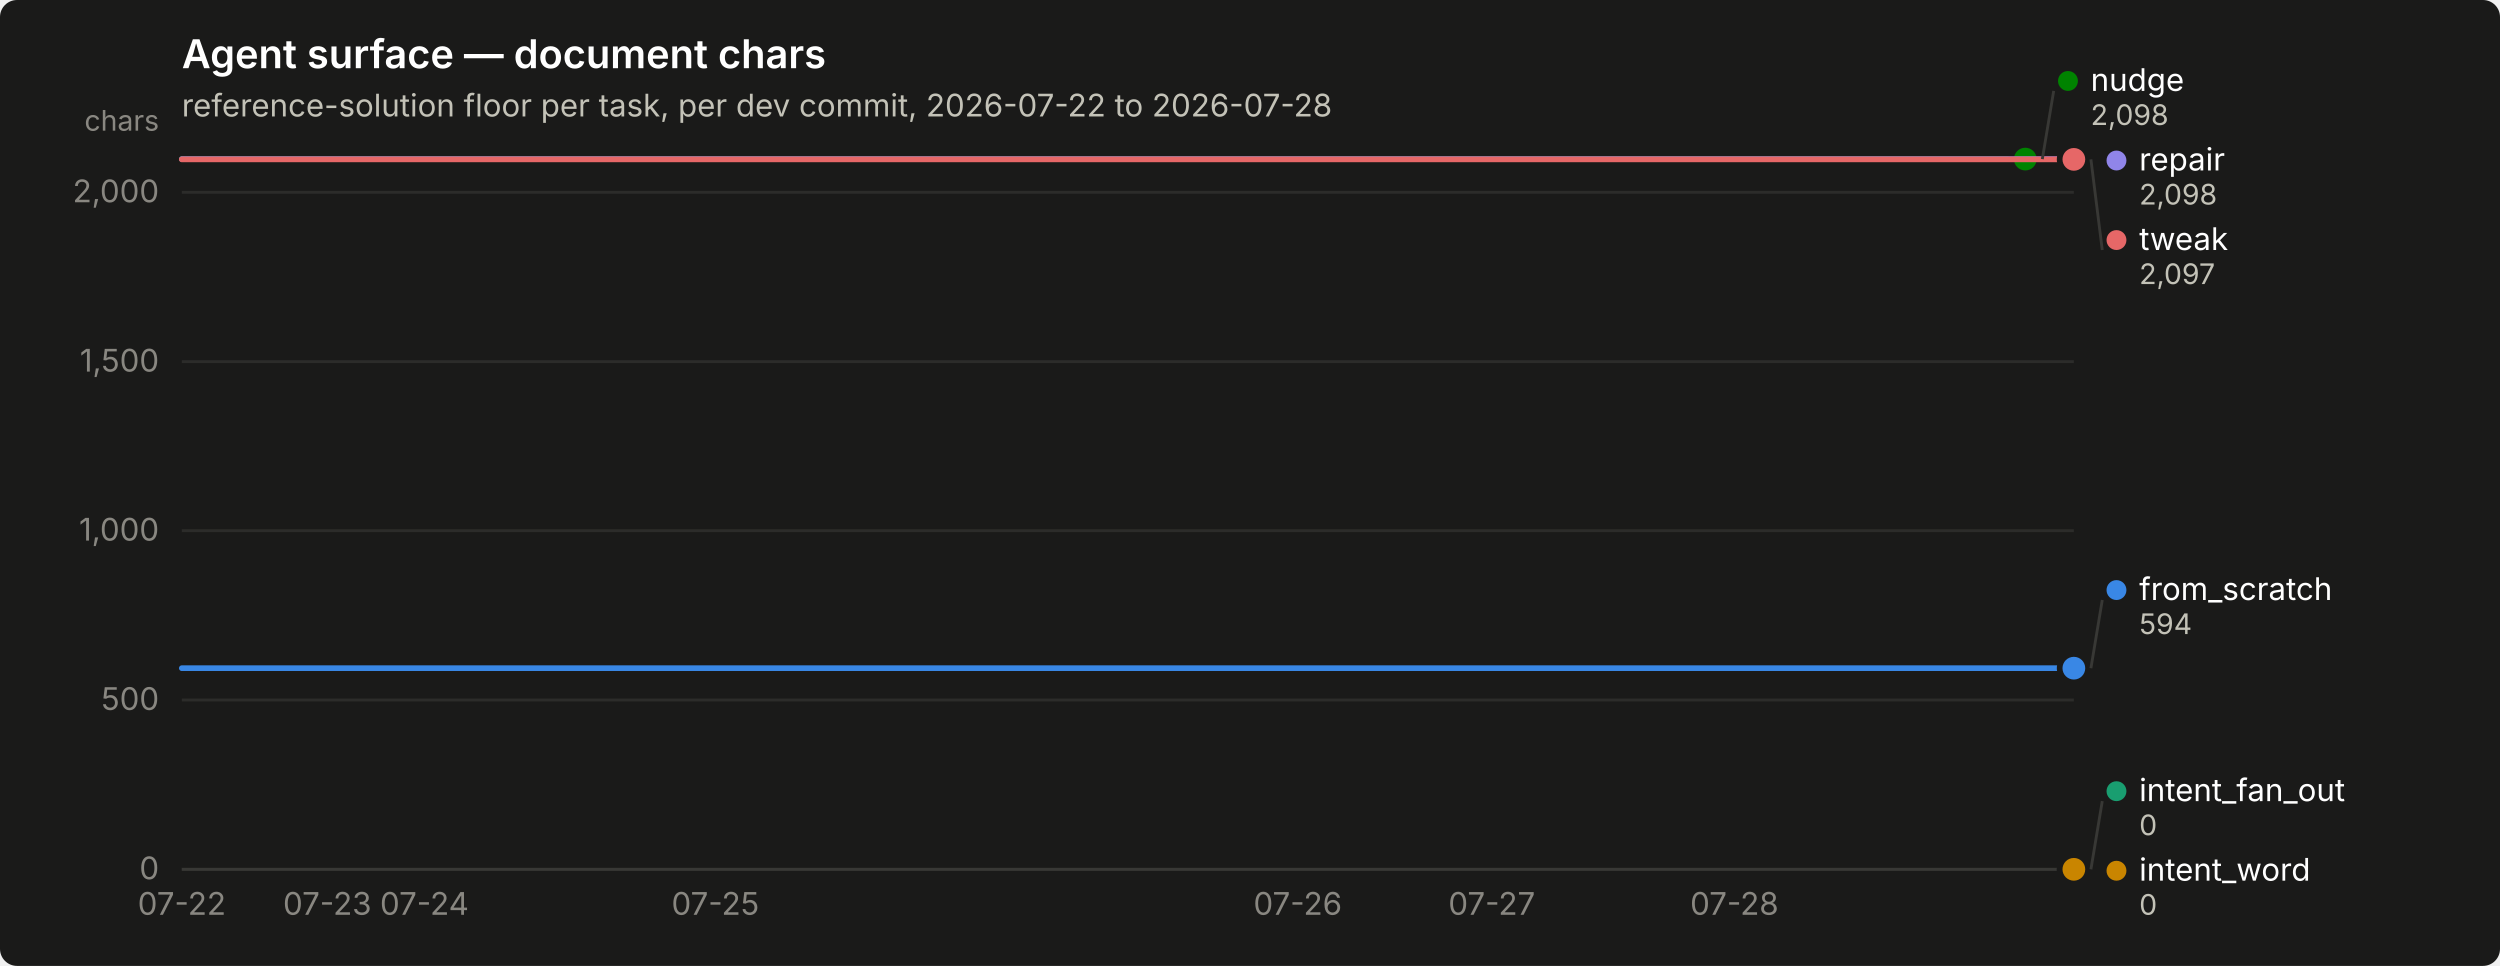
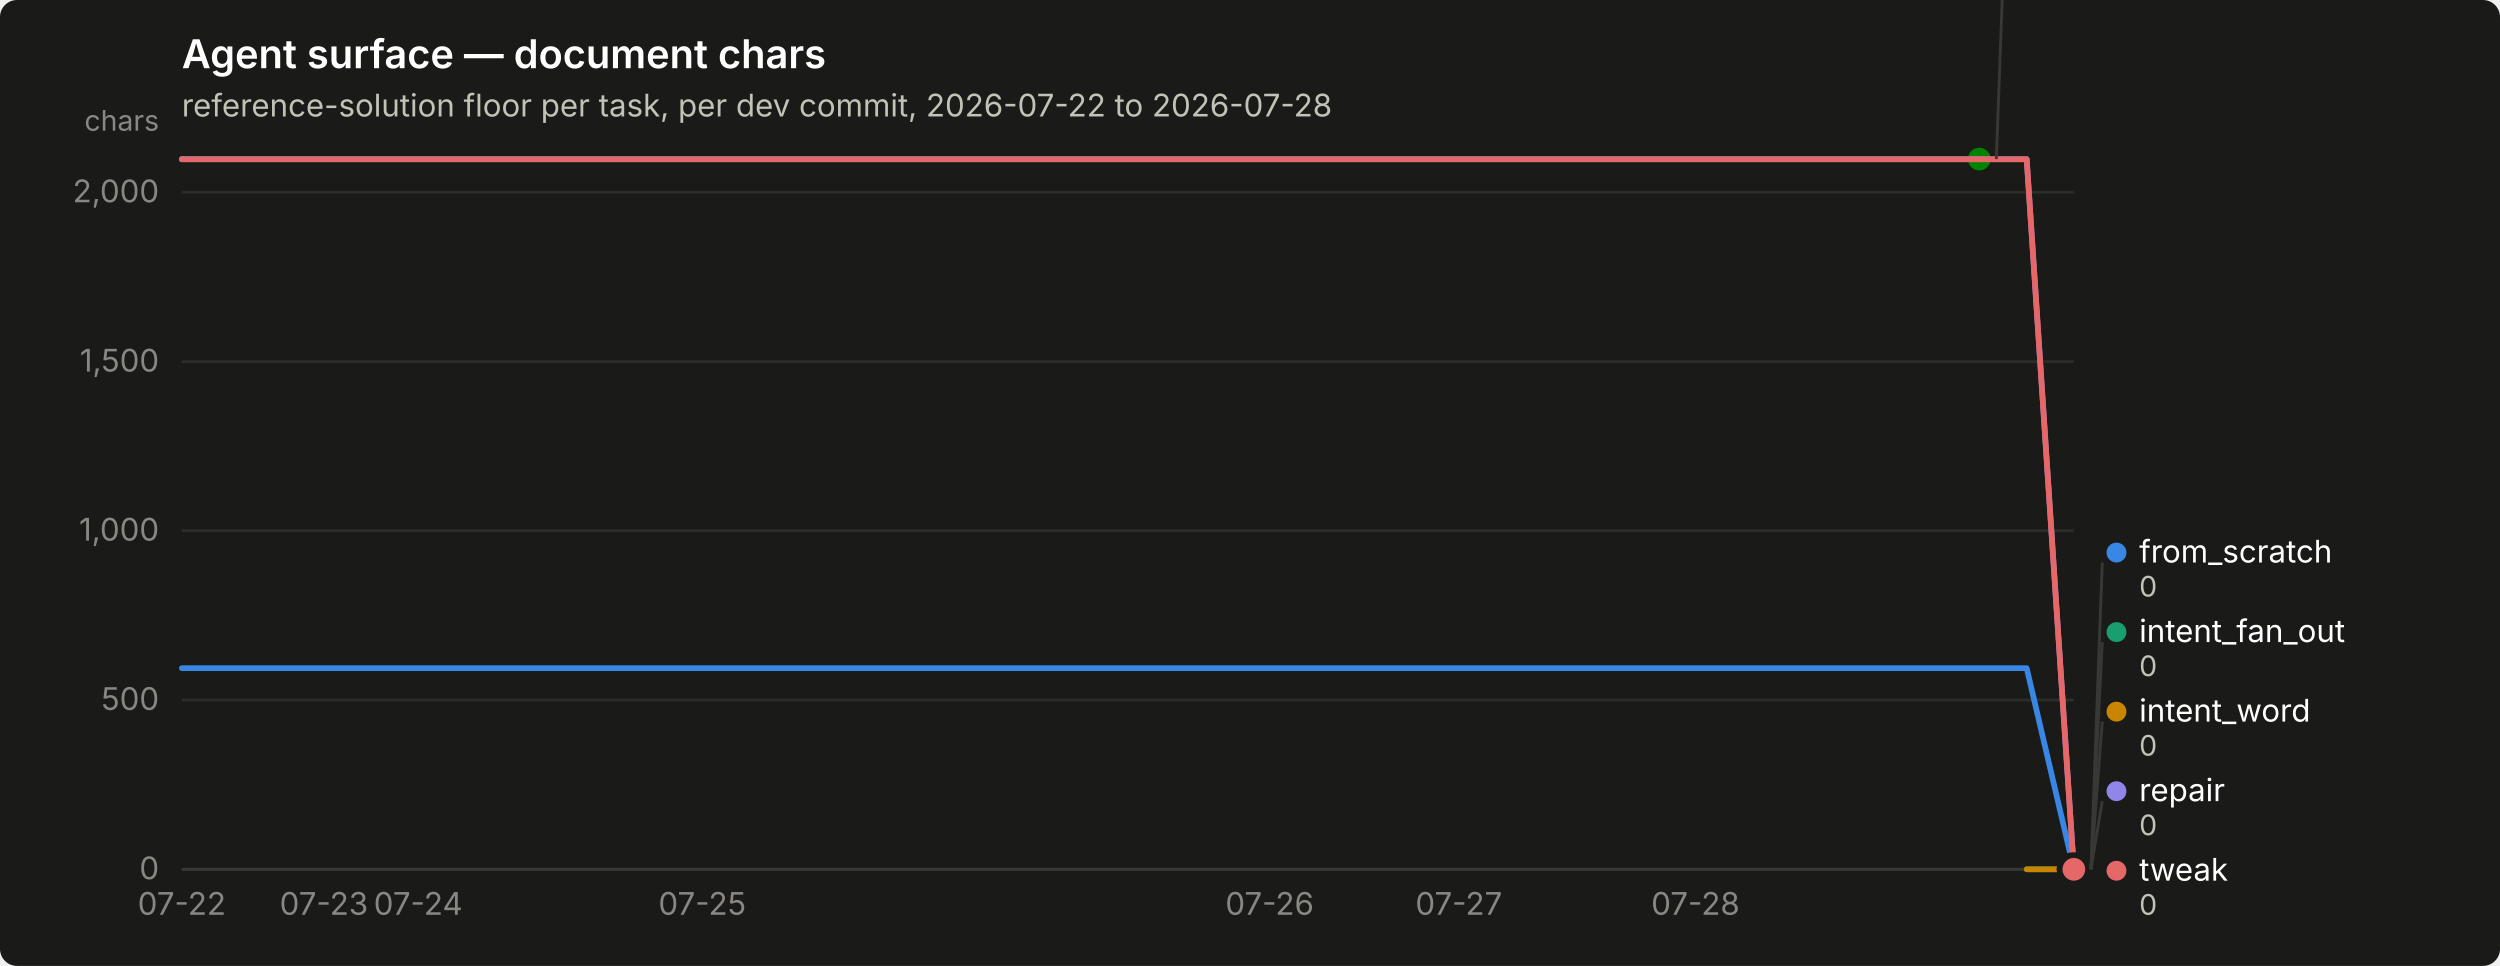
<svg xmlns="http://www.w3.org/2000/svg" width="880" height="340" viewBox="0 0 880 340" role="img" aria-label="Agent surface — document chars">
  <rect width="880" height="340" rx="6" fill="#1a1a19" />
  <text x="64" y="24" font-family="system-ui, -apple-system, &quot;Segoe UI&quot;, sans-serif" font-size="14" font-weight="600" fill="#ffffff">Agent surface — document chars</text>
  <text x="64" y="41" font-family="system-ui, -apple-system, &quot;Segoe UI&quot;, sans-serif" font-size="11" fill="#c3c2b7">reference-solution floor per task, per dev commit, 2026-07-22 to 2026-07-28</text>
  <line x1="64" y1="306.0" x2="730" y2="306.0" stroke="#2c2c2a" stroke-width="1" />
  <text x="56" y="309.5" text-anchor="end" font-family="system-ui, -apple-system, &quot;Segoe UI&quot;, sans-serif" font-size="11" style="font-variant-numeric: tabular-nums" fill="#898781">0</text>
  <line x1="64" y1="246.4" x2="730" y2="246.4" stroke="#2c2c2a" stroke-width="1" />
  <text x="56" y="249.9" text-anchor="end" font-family="system-ui, -apple-system, &quot;Segoe UI&quot;, sans-serif" font-size="11" style="font-variant-numeric: tabular-nums" fill="#898781">500</text>
  <line x1="64" y1="186.8" x2="730" y2="186.8" stroke="#2c2c2a" stroke-width="1" />
  <text x="56" y="190.3" text-anchor="end" font-family="system-ui, -apple-system, &quot;Segoe UI&quot;, sans-serif" font-size="11" style="font-variant-numeric: tabular-nums" fill="#898781">1,000</text>
  <line x1="64" y1="127.3" x2="730" y2="127.3" stroke="#2c2c2a" stroke-width="1" />
  <text x="56" y="130.8" text-anchor="end" font-family="system-ui, -apple-system, &quot;Segoe UI&quot;, sans-serif" font-size="11" style="font-variant-numeric: tabular-nums" fill="#898781">1,500</text>
  <line x1="64" y1="67.7" x2="730" y2="67.7" stroke="#2c2c2a" stroke-width="1" />
  <text x="56" y="71.2" text-anchor="end" font-family="system-ui, -apple-system, &quot;Segoe UI&quot;, sans-serif" font-size="11" style="font-variant-numeric: tabular-nums" fill="#898781">2,000</text>
  <text x="56" y="46" text-anchor="end" font-family="system-ui, -apple-system, &quot;Segoe UI&quot;, sans-serif" font-size="10" fill="#898781">chars</text>
  <line x1="64" y1="306" x2="730" y2="306" stroke="#383835" stroke-width="1" />
  <text x="64.0" y="322" text-anchor="middle" font-family="system-ui, -apple-system, &quot;Segoe UI&quot;, sans-serif" font-size="11" style="font-variant-numeric: tabular-nums" fill="#898781">07-22</text>
-   <text x="115.2" y="322" text-anchor="middle" font-family="system-ui, -apple-system, &quot;Segoe UI&quot;, sans-serif" font-size="11" style="font-variant-numeric: tabular-nums" fill="#898781">07-23</text>
-   <text x="149.4" y="322" text-anchor="middle" font-family="system-ui, -apple-system, &quot;Segoe UI&quot;, sans-serif" font-size="11" style="font-variant-numeric: tabular-nums" fill="#898781">07-24</text>
-   <text x="251.8" y="322" text-anchor="middle" font-family="system-ui, -apple-system, &quot;Segoe UI&quot;, sans-serif" font-size="11" style="font-variant-numeric: tabular-nums" fill="#898781">07-25</text>
-   <text x="456.8" y="322" text-anchor="middle" font-family="system-ui, -apple-system, &quot;Segoe UI&quot;, sans-serif" font-size="11" style="font-variant-numeric: tabular-nums" fill="#898781">07-26</text>
-   <text x="525.1" y="322" text-anchor="middle" font-family="system-ui, -apple-system, &quot;Segoe UI&quot;, sans-serif" font-size="11" style="font-variant-numeric: tabular-nums" fill="#898781">07-27</text>
-   <text x="610.5" y="322" text-anchor="middle" font-family="system-ui, -apple-system, &quot;Segoe UI&quot;, sans-serif" font-size="11" style="font-variant-numeric: tabular-nums" fill="#898781">07-28</text>
-   <path d="M64.0,235.2 L81.1,235.2 L98.2,235.2 L115.2,235.2 L132.3,235.2 L149.4,235.2 L166.5,235.2 L183.5,235.2 L200.6,235.2 L217.7,235.2 L234.8,235.2 L251.8,235.2 L268.9,235.2 L286.0,235.2 L303.1,235.2 L320.2,235.2 L337.2,235.2 L354.3,235.2 L371.4,235.2 L388.5,235.2 L405.5,235.2 L422.6,235.2 L439.7,235.2 L456.8,235.2 L473.8,235.2 L490.9,235.2 L508.0,235.2 L525.1,235.2 L542.2,235.2 L559.2,235.2 L576.3,235.2 L593.4,235.2 L610.5,235.2 L627.5,235.2 L644.6,235.2 L661.7,235.2 L678.8,235.2 L695.8,235.2 L712.9,235.2 L730.0,235.2" fill="none" stroke="#3987e5" stroke-width="2" stroke-linejoin="round" stroke-linecap="round" />
-   <circle cx="730.0" cy="235.2" r="6" fill="#1a1a19" />
-   <circle cx="730.0" cy="235.2" r="4" fill="#3987e5" />
-   <circle cx="730.0" cy="306.0" r="2.5" fill="#199e70" />
+   <text x="114.0" y="322" text-anchor="middle" font-family="system-ui, -apple-system, &quot;Segoe UI&quot;, sans-serif" font-size="11" style="font-variant-numeric: tabular-nums" fill="#898781">07-23</text>
+   <text x="147.2" y="322" text-anchor="middle" font-family="system-ui, -apple-system, &quot;Segoe UI&quot;, sans-serif" font-size="11" style="font-variant-numeric: tabular-nums" fill="#898781">07-24</text>
+   <text x="247.2" y="322" text-anchor="middle" font-family="system-ui, -apple-system, &quot;Segoe UI&quot;, sans-serif" font-size="11" style="font-variant-numeric: tabular-nums" fill="#898781">07-25</text>
+   <text x="446.9" y="322" text-anchor="middle" font-family="system-ui, -apple-system, &quot;Segoe UI&quot;, sans-serif" font-size="11" style="font-variant-numeric: tabular-nums" fill="#898781">07-26</text>
+   <text x="513.5" y="322" text-anchor="middle" font-family="system-ui, -apple-system, &quot;Segoe UI&quot;, sans-serif" font-size="11" style="font-variant-numeric: tabular-nums" fill="#898781">07-27</text>
+   <text x="596.8" y="322" text-anchor="middle" font-family="system-ui, -apple-system, &quot;Segoe UI&quot;, sans-serif" font-size="11" style="font-variant-numeric: tabular-nums" fill="#898781">07-28</text>
+   <path d="M64.0,235.2 L80.7,235.2 L97.3,235.2 L114.0,235.2 L130.6,235.2 L147.2,235.2 L163.9,235.2 L180.6,235.2 L197.2,235.2 L213.8,235.2 L230.5,235.2 L247.2,235.2 L263.8,235.2 L280.4,235.2 L297.1,235.2 L313.8,235.2 L330.4,235.2 L347.1,235.2 L363.7,235.2 L380.4,235.2 L397.0,235.2 L413.6,235.2 L430.3,235.2 L446.9,235.2 L463.6,235.2 L480.2,235.2 L496.9,235.2 L513.5,235.2 L530.2,235.2 L546.9,235.2 L563.5,235.2 L580.1,235.2 L596.8,235.2 L613.5,235.2 L630.1,235.2 L646.8,235.2 L663.4,235.2 L680.0,235.2 L696.7,235.2 L713.4,235.2 L730.0,306.0" fill="none" stroke="#3987e5" stroke-width="2" stroke-linejoin="round" stroke-linecap="round" />
+   <circle cx="730.0" cy="306.0" r="6" fill="#1a1a19" />
+   <circle cx="730.0" cy="306.0" r="4" fill="#3987e5" />
+   <path d="M713.4,306.0 L730.0,306.0" fill="none" stroke="#199e70" stroke-width="2" stroke-linejoin="round" stroke-linecap="round" />
  <circle cx="730.0" cy="306.0" r="6" fill="#1a1a19" />
  <circle cx="730.0" cy="306.0" r="4" fill="#199e70" />
-   <circle cx="730.0" cy="306.0" r="2.5" fill="#c98500" />
+   <path d="M713.4,306.0 L730.0,306.0" fill="none" stroke="#c98500" stroke-width="2" stroke-linejoin="round" stroke-linecap="round" />
  <circle cx="730.0" cy="306.0" r="6" fill="#1a1a19" />
  <circle cx="730.0" cy="306.0" r="4" fill="#c98500" />
-   <path d="M64.0,56.0 L81.1,56.0 L98.2,56.0 L115.2,56.0 L132.3,56.0 L149.4,56.0 L166.5,56.0 L183.5,56.0 L200.6,56.0 L217.7,56.0 L234.8,56.0 L251.8,56.0 L268.9,56.0 L286.0,56.0 L303.1,56.0 L320.2,56.0 L337.2,56.0 L354.3,56.0 L371.4,56.0 L388.5,56.0 L405.5,56.0 L422.6,56.0 L439.7,56.0 L456.8,56.0 L473.8,56.0 L490.9,56.0 L508.0,56.0 L525.1,56.0 L542.2,56.0 L559.2,56.0 L576.3,56.0 L593.4,56.0 L610.5,56.0 L627.5,56.0 L644.6,56.0 L661.7,56.0 L678.8,56.0 L695.8,56.0 L712.9,56.0" fill="none" stroke="#008300" stroke-width="2" stroke-linejoin="round" stroke-linecap="round" />
-   <circle cx="712.9" cy="56.0" r="6" fill="#1a1a19" />
-   <circle cx="712.9" cy="56.0" r="4" fill="#008300" />
-   <path d="M64.0,56.0 L81.1,56.0 L98.2,56.0 L115.2,56.0 L132.3,56.0 L149.4,56.0 L166.5,56.0 L183.5,56.0 L200.6,56.0 L217.7,56.0 L234.8,56.0 L251.8,56.0 L268.9,56.0 L286.0,56.0 L303.1,56.0 L320.2,56.0 L337.2,56.0 L354.3,56.0 L371.4,56.0 L388.5,56.0 L405.5,56.0 L422.6,56.0 L439.7,56.0 L456.8,56.0 L473.8,56.0 L490.9,56.0 L508.0,56.0 L525.1,56.0 L542.2,56.0 L559.2,56.0 L576.3,56.0 L593.4,56.0 L610.5,56.0 L627.5,56.0 L644.6,56.0 L661.7,56.0 L678.8,56.0 L695.8,56.0 L712.9,56.0 L730.0,56.0" fill="none" stroke="#9085e9" stroke-width="2" stroke-linejoin="round" stroke-linecap="round" />
-   <circle cx="730.0" cy="56.0" r="6" fill="#1a1a19" />
-   <circle cx="730.0" cy="56.0" r="4" fill="#9085e9" />
-   <path d="M64.0,56.1 L81.1,56.1 L98.2,56.1 L115.2,56.1 L132.3,56.1 L149.4,56.1 L166.5,56.1 L183.5,56.1 L200.6,56.1 L217.7,56.1 L234.8,56.1 L251.8,56.1 L268.9,56.1 L286.0,56.1 L303.1,56.1 L320.2,56.1 L337.2,56.1 L354.3,56.1 L371.4,56.1 L388.5,56.1 L405.5,56.1 L422.6,56.1 L439.7,56.1 L456.8,56.1 L473.8,56.1 L490.9,56.1 L508.0,56.1 L525.1,56.1 L542.2,56.1 L559.2,56.1 L576.3,56.1 L593.4,56.1 L610.5,56.1 L627.5,56.1 L644.6,56.1 L661.7,56.1 L678.8,56.1 L695.8,56.1 L712.9,56.1 L730.0,56.1" fill="none" stroke="#e66767" stroke-width="2" stroke-linejoin="round" stroke-linecap="round" />
-   <circle cx="730.0" cy="56.1" r="6" fill="#1a1a19" />
-   <circle cx="730.0" cy="56.1" r="4" fill="#e66767" />
-   <line x1="718.9" y1="56.0" x2="722.9" y2="32.0" stroke="#383835" stroke-width="1" />
-   <circle cx="727.923" cy="28.5" r="3.5" fill="#008300" />
-   <text x="735.923" y="32.0" font-family="system-ui, -apple-system, &quot;Segoe UI&quot;, sans-serif" font-size="11" fill="#ffffff">nudge</text>
-   <text x="735.923" y="44.0" font-family="system-ui, -apple-system, &quot;Segoe UI&quot;, sans-serif" font-size="10" style="font-variant-numeric: tabular-nums" fill="#c3c2b7">2,098</text>
-   <circle cx="745.0" cy="56.5" r="3.5" fill="#9085e9" />
-   <text x="753.0" y="60.0" font-family="system-ui, -apple-system, &quot;Segoe UI&quot;, sans-serif" font-size="11" fill="#ffffff">repair</text>
-   <text x="753.0" y="72.0" font-family="system-ui, -apple-system, &quot;Segoe UI&quot;, sans-serif" font-size="10" style="font-variant-numeric: tabular-nums" fill="#c3c2b7">2,098</text>
-   <line x1="736.0" y1="56.1" x2="740.0" y2="88.0" stroke="#383835" stroke-width="1" />
-   <circle cx="745.0" cy="84.5" r="3.5" fill="#e66767" />
-   <text x="753.0" y="88.0" font-family="system-ui, -apple-system, &quot;Segoe UI&quot;, sans-serif" font-size="11" fill="#ffffff">tweak</text>
-   <text x="753.0" y="100.0" font-family="system-ui, -apple-system, &quot;Segoe UI&quot;, sans-serif" font-size="10" style="font-variant-numeric: tabular-nums" fill="#c3c2b7">2,097</text>
-   <line x1="736.0" y1="235.2" x2="740.0" y2="211.2" stroke="#383835" stroke-width="1" />
-   <circle cx="745.0" cy="207.7" r="3.5" fill="#3987e5" />
-   <text x="753.0" y="211.2" font-family="system-ui, -apple-system, &quot;Segoe UI&quot;, sans-serif" font-size="11" fill="#ffffff">from_scratch</text>
-   <text x="753.0" y="223.2" font-family="system-ui, -apple-system, &quot;Segoe UI&quot;, sans-serif" font-size="10" style="font-variant-numeric: tabular-nums" fill="#c3c2b7">594</text>
+   <path d="M64.0,56.0 L80.7,56.0 L97.3,56.0 L114.0,56.0 L130.6,56.0 L147.2,56.0 L163.9,56.0 L180.6,56.0 L197.2,56.0 L213.8,56.0 L230.5,56.0 L247.2,56.0 L263.8,56.0 L280.4,56.0 L297.1,56.0 L313.8,56.0 L330.4,56.0 L347.1,56.0 L363.7,56.0 L380.4,56.0 L397.0,56.0 L413.6,56.0 L430.3,56.0 L446.9,56.0 L463.6,56.0 L480.2,56.0 L496.9,56.0 L513.5,56.0 L530.2,56.0 L546.9,56.0 L563.5,56.0 L580.1,56.0 L596.8,56.0 L613.5,56.0 L630.1,56.0 L646.8,56.0 L663.4,56.0 L680.0,56.0 L696.7,56.0" fill="none" stroke="#008300" stroke-width="2" stroke-linejoin="round" stroke-linecap="round" />
+   <circle cx="696.7" cy="56.0" r="6" fill="#1a1a19" />
+   <circle cx="696.7" cy="56.0" r="4" fill="#008300" />
+   <path d="M64.0,56.0 L80.7,56.0 L97.3,56.0 L114.0,56.0 L130.6,56.0 L147.2,56.0 L163.9,56.0 L180.6,56.0 L197.2,56.0 L213.8,56.0 L230.5,56.0 L247.2,56.0 L263.8,56.0 L280.4,56.0 L297.1,56.0 L313.8,56.0 L330.4,56.0 L347.1,56.0 L363.7,56.0 L380.4,56.0 L397.0,56.0 L413.6,56.0 L430.3,56.0 L446.9,56.0 L463.6,56.0 L480.2,56.0 L496.9,56.0 L513.5,56.0 L530.2,56.0 L546.9,56.0 L563.5,56.0 L580.1,56.0 L596.8,56.0 L613.5,56.0 L630.1,56.0 L646.8,56.0 L663.4,56.0 L680.0,56.0 L696.7,56.0 L713.4,56.0 L730.0,306.0" fill="none" stroke="#9085e9" stroke-width="2" stroke-linejoin="round" stroke-linecap="round" />
+   <circle cx="730.0" cy="306.0" r="6" fill="#1a1a19" />
+   <circle cx="730.0" cy="306.0" r="4" fill="#9085e9" />
+   <path d="M64.0,56.1 L80.7,56.1 L97.3,56.1 L114.0,56.1 L130.6,56.1 L147.2,56.1 L163.9,56.1 L180.6,56.1 L197.2,56.1 L213.8,56.1 L230.5,56.1 L247.2,56.1 L263.8,56.1 L280.4,56.1 L297.1,56.1 L313.8,56.1 L330.4,56.1 L347.1,56.1 L363.7,56.1 L380.4,56.1 L397.0,56.1 L413.6,56.1 L430.3,56.1 L446.9,56.1 L463.6,56.1 L480.2,56.1 L496.9,56.1 L513.5,56.1 L530.2,56.1 L546.9,56.1 L563.5,56.1 L580.1,56.1 L596.8,56.1 L613.5,56.1 L630.1,56.1 L646.8,56.1 L663.4,56.1 L680.0,56.1 L696.7,56.1 L713.4,56.1 L730.0,306.0" fill="none" stroke="#e66767" stroke-width="2" stroke-linejoin="round" stroke-linecap="round" />
+   <circle cx="730.0" cy="306.0" r="6" fill="#1a1a19" />
+   <circle cx="730.0" cy="306.0" r="4" fill="#e66767" />
+   <line x1="702.7" y1="56.0" x2="706.7" y2="-52.0" stroke="#383835" stroke-width="1" />
+   <circle cx="711.7" cy="-55.5" r="3.5" fill="#008300" />
+   <text x="719.7" y="-52.0" font-family="system-ui, -apple-system, &quot;Segoe UI&quot;, sans-serif" font-size="11" fill="#ffffff">nudge</text>
+   <text x="719.7" y="-40.0" font-family="system-ui, -apple-system, &quot;Segoe UI&quot;, sans-serif" font-size="10" style="font-variant-numeric: tabular-nums" fill="#c3c2b7">2,098</text>
+   <line x1="736.0" y1="306.0" x2="740.0" y2="198.0" stroke="#383835" stroke-width="1" />
+   <circle cx="745.0" cy="194.5" r="3.5" fill="#3987e5" />
+   <text x="753.0" y="198.0" font-family="system-ui, -apple-system, &quot;Segoe UI&quot;, sans-serif" font-size="11" fill="#ffffff">from_scratch</text>
+   <text x="753.0" y="210.0" font-family="system-ui, -apple-system, &quot;Segoe UI&quot;, sans-serif" font-size="10" style="font-variant-numeric: tabular-nums" fill="#c3c2b7">0</text>
+   <line x1="736.0" y1="306.0" x2="740.0" y2="226.0" stroke="#383835" stroke-width="1" />
+   <circle cx="745.0" cy="222.5" r="3.5" fill="#199e70" />
+   <text x="753.0" y="226.0" font-family="system-ui, -apple-system, &quot;Segoe UI&quot;, sans-serif" font-size="11" fill="#ffffff">intent_fan_out</text>
+   <text x="753.0" y="238.0" font-family="system-ui, -apple-system, &quot;Segoe UI&quot;, sans-serif" font-size="10" style="font-variant-numeric: tabular-nums" fill="#c3c2b7">0</text>
+   <line x1="736.0" y1="306.0" x2="740.0" y2="254.0" stroke="#383835" stroke-width="1" />
+   <circle cx="745.0" cy="250.5" r="3.5" fill="#c98500" />
+   <text x="753.0" y="254.0" font-family="system-ui, -apple-system, &quot;Segoe UI&quot;, sans-serif" font-size="11" fill="#ffffff">intent_word</text>
+   <text x="753.0" y="266.0" font-family="system-ui, -apple-system, &quot;Segoe UI&quot;, sans-serif" font-size="10" style="font-variant-numeric: tabular-nums" fill="#c3c2b7">0</text>
  <line x1="736.0" y1="306.0" x2="740.0" y2="282.0" stroke="#383835" stroke-width="1" />
-   <circle cx="745.0" cy="278.5" r="3.5" fill="#199e70" />
-   <text x="753.0" y="282.0" font-family="system-ui, -apple-system, &quot;Segoe UI&quot;, sans-serif" font-size="11" fill="#ffffff">intent_fan_out</text>
+   <circle cx="745.0" cy="278.5" r="3.5" fill="#9085e9" />
+   <text x="753.0" y="282.0" font-family="system-ui, -apple-system, &quot;Segoe UI&quot;, sans-serif" font-size="11" fill="#ffffff">repair</text>
  <text x="753.0" y="294.0" font-family="system-ui, -apple-system, &quot;Segoe UI&quot;, sans-serif" font-size="10" style="font-variant-numeric: tabular-nums" fill="#c3c2b7">0</text>
-   <circle cx="745.0" cy="306.5" r="3.5" fill="#c98500" />
-   <text x="753.0" y="310.0" font-family="system-ui, -apple-system, &quot;Segoe UI&quot;, sans-serif" font-size="11" fill="#ffffff">intent_word</text>
+   <circle cx="745.0" cy="306.5" r="3.5" fill="#e66767" />
+   <text x="753.0" y="310.0" font-family="system-ui, -apple-system, &quot;Segoe UI&quot;, sans-serif" font-size="11" fill="#ffffff">tweak</text>
  <text x="753.0" y="322.0" font-family="system-ui, -apple-system, &quot;Segoe UI&quot;, sans-serif" font-size="10" style="font-variant-numeric: tabular-nums" fill="#c3c2b7">0</text>
</svg>
